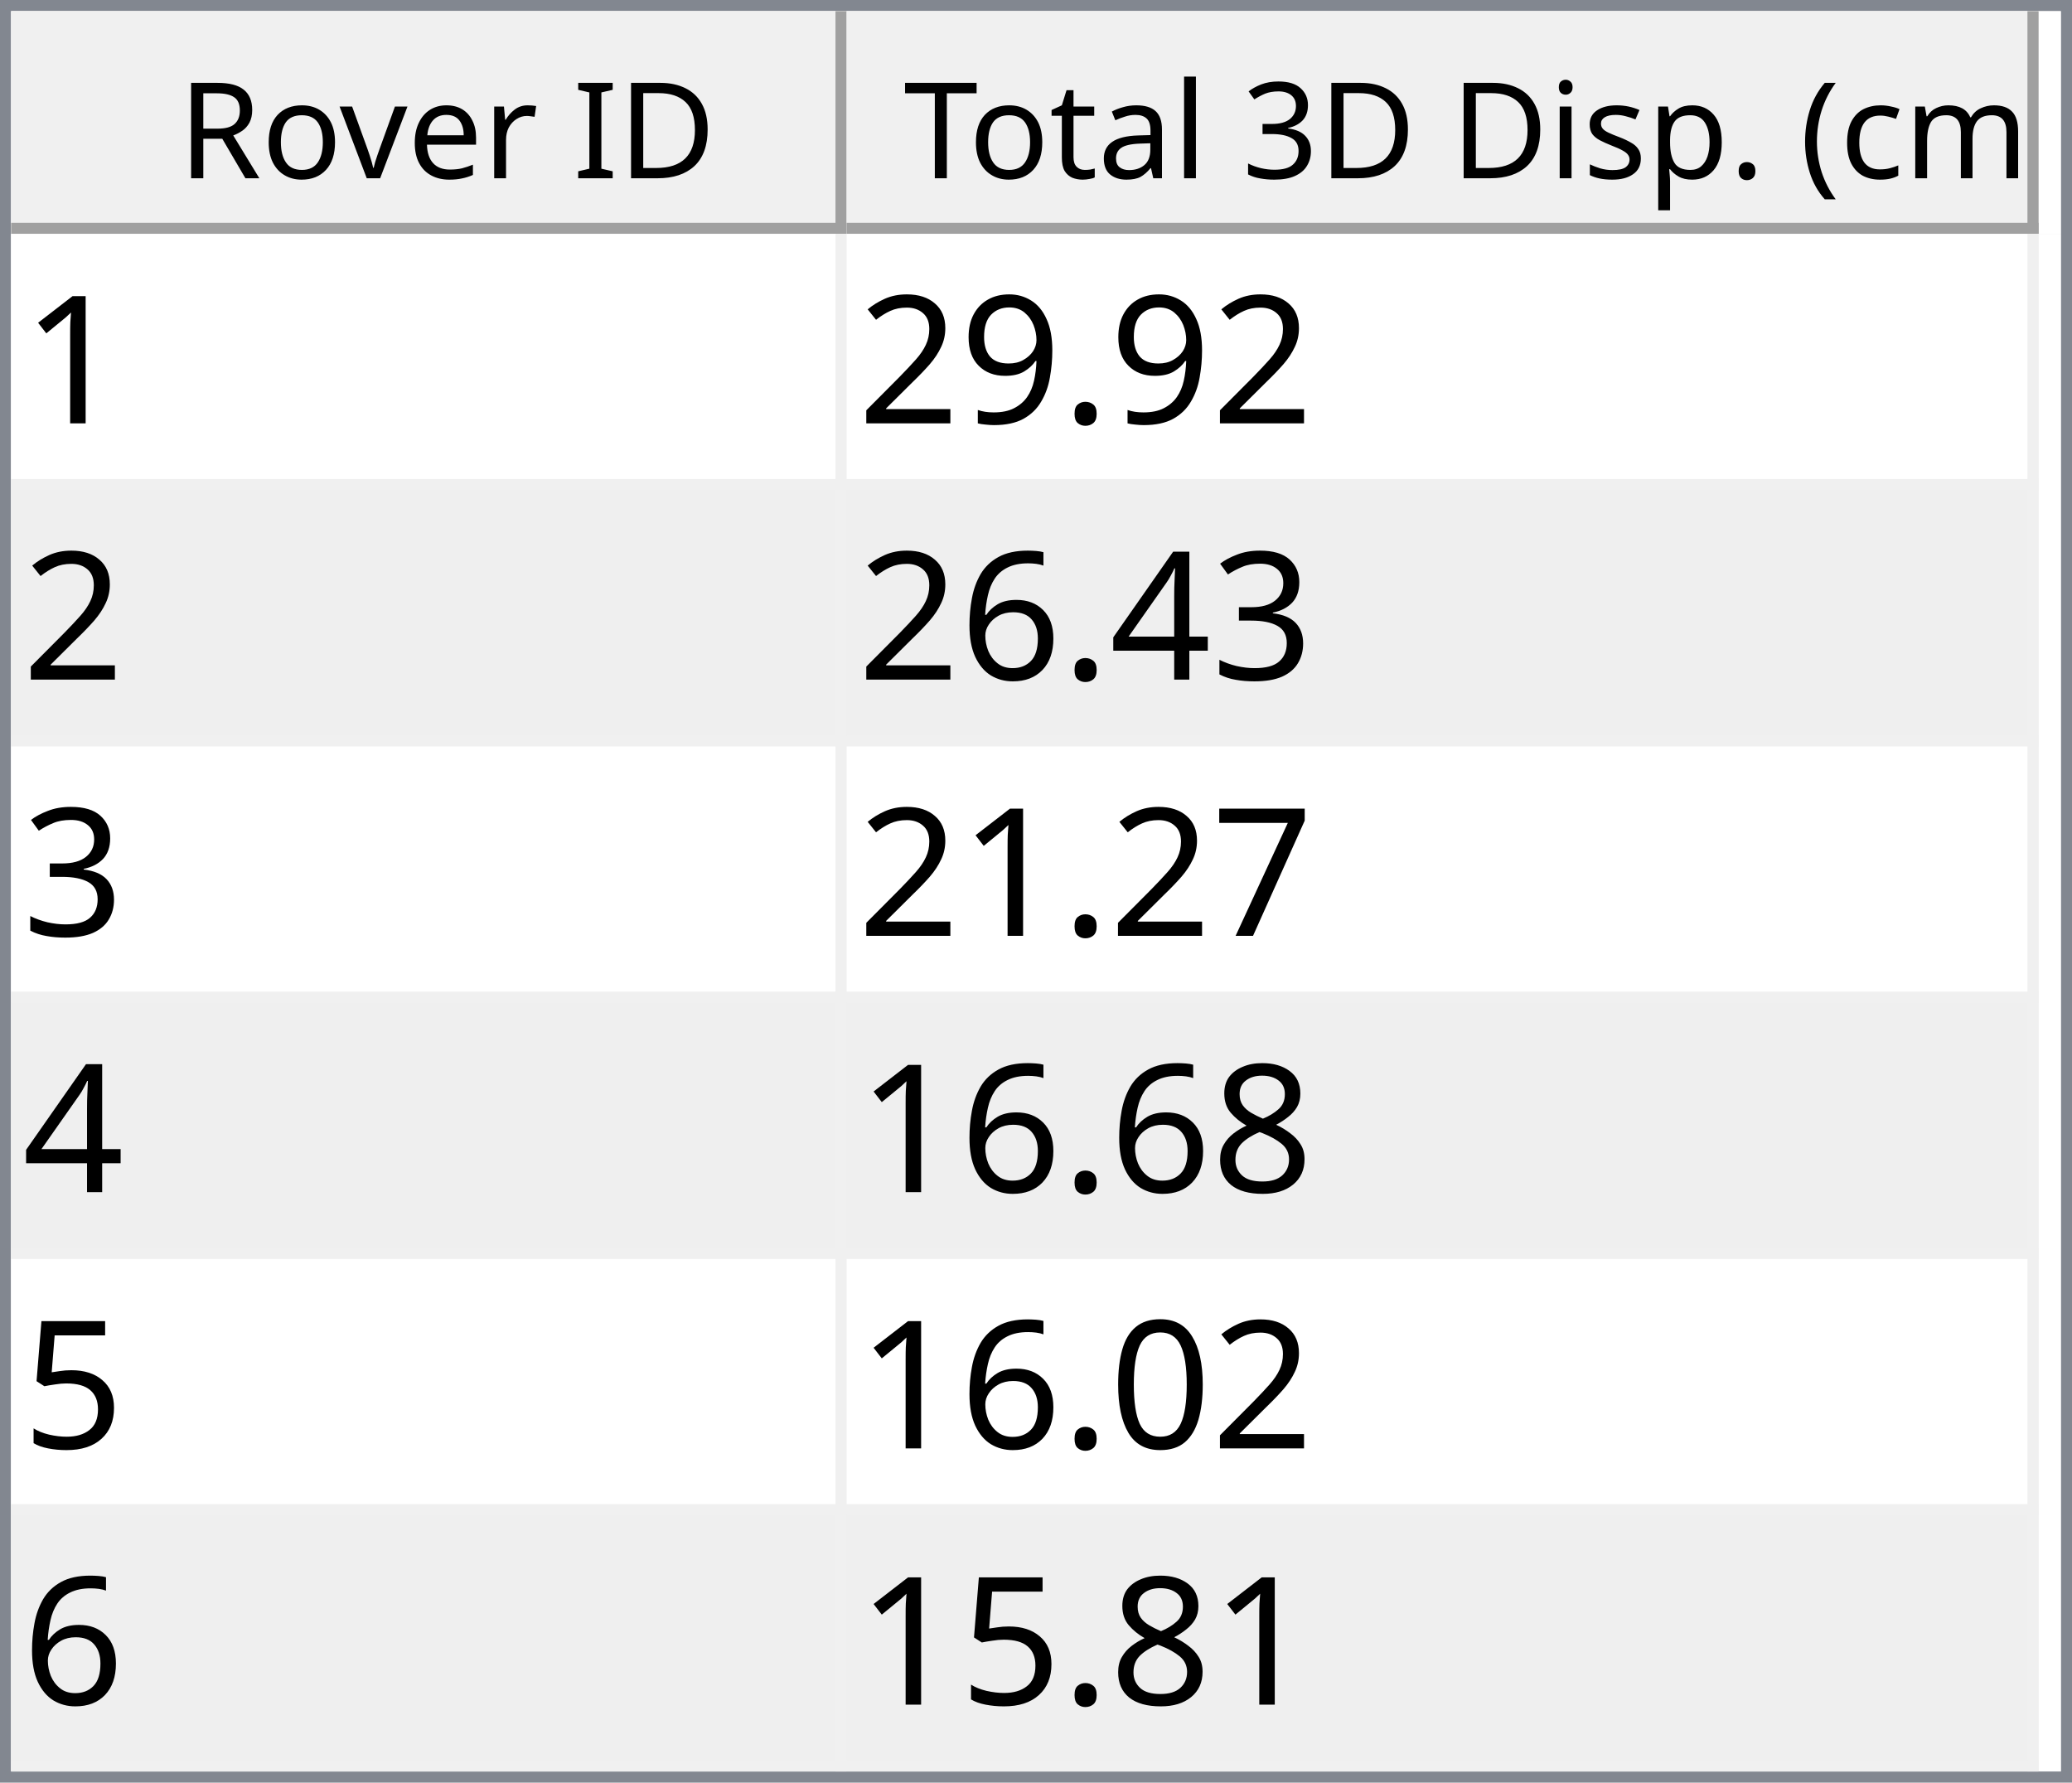
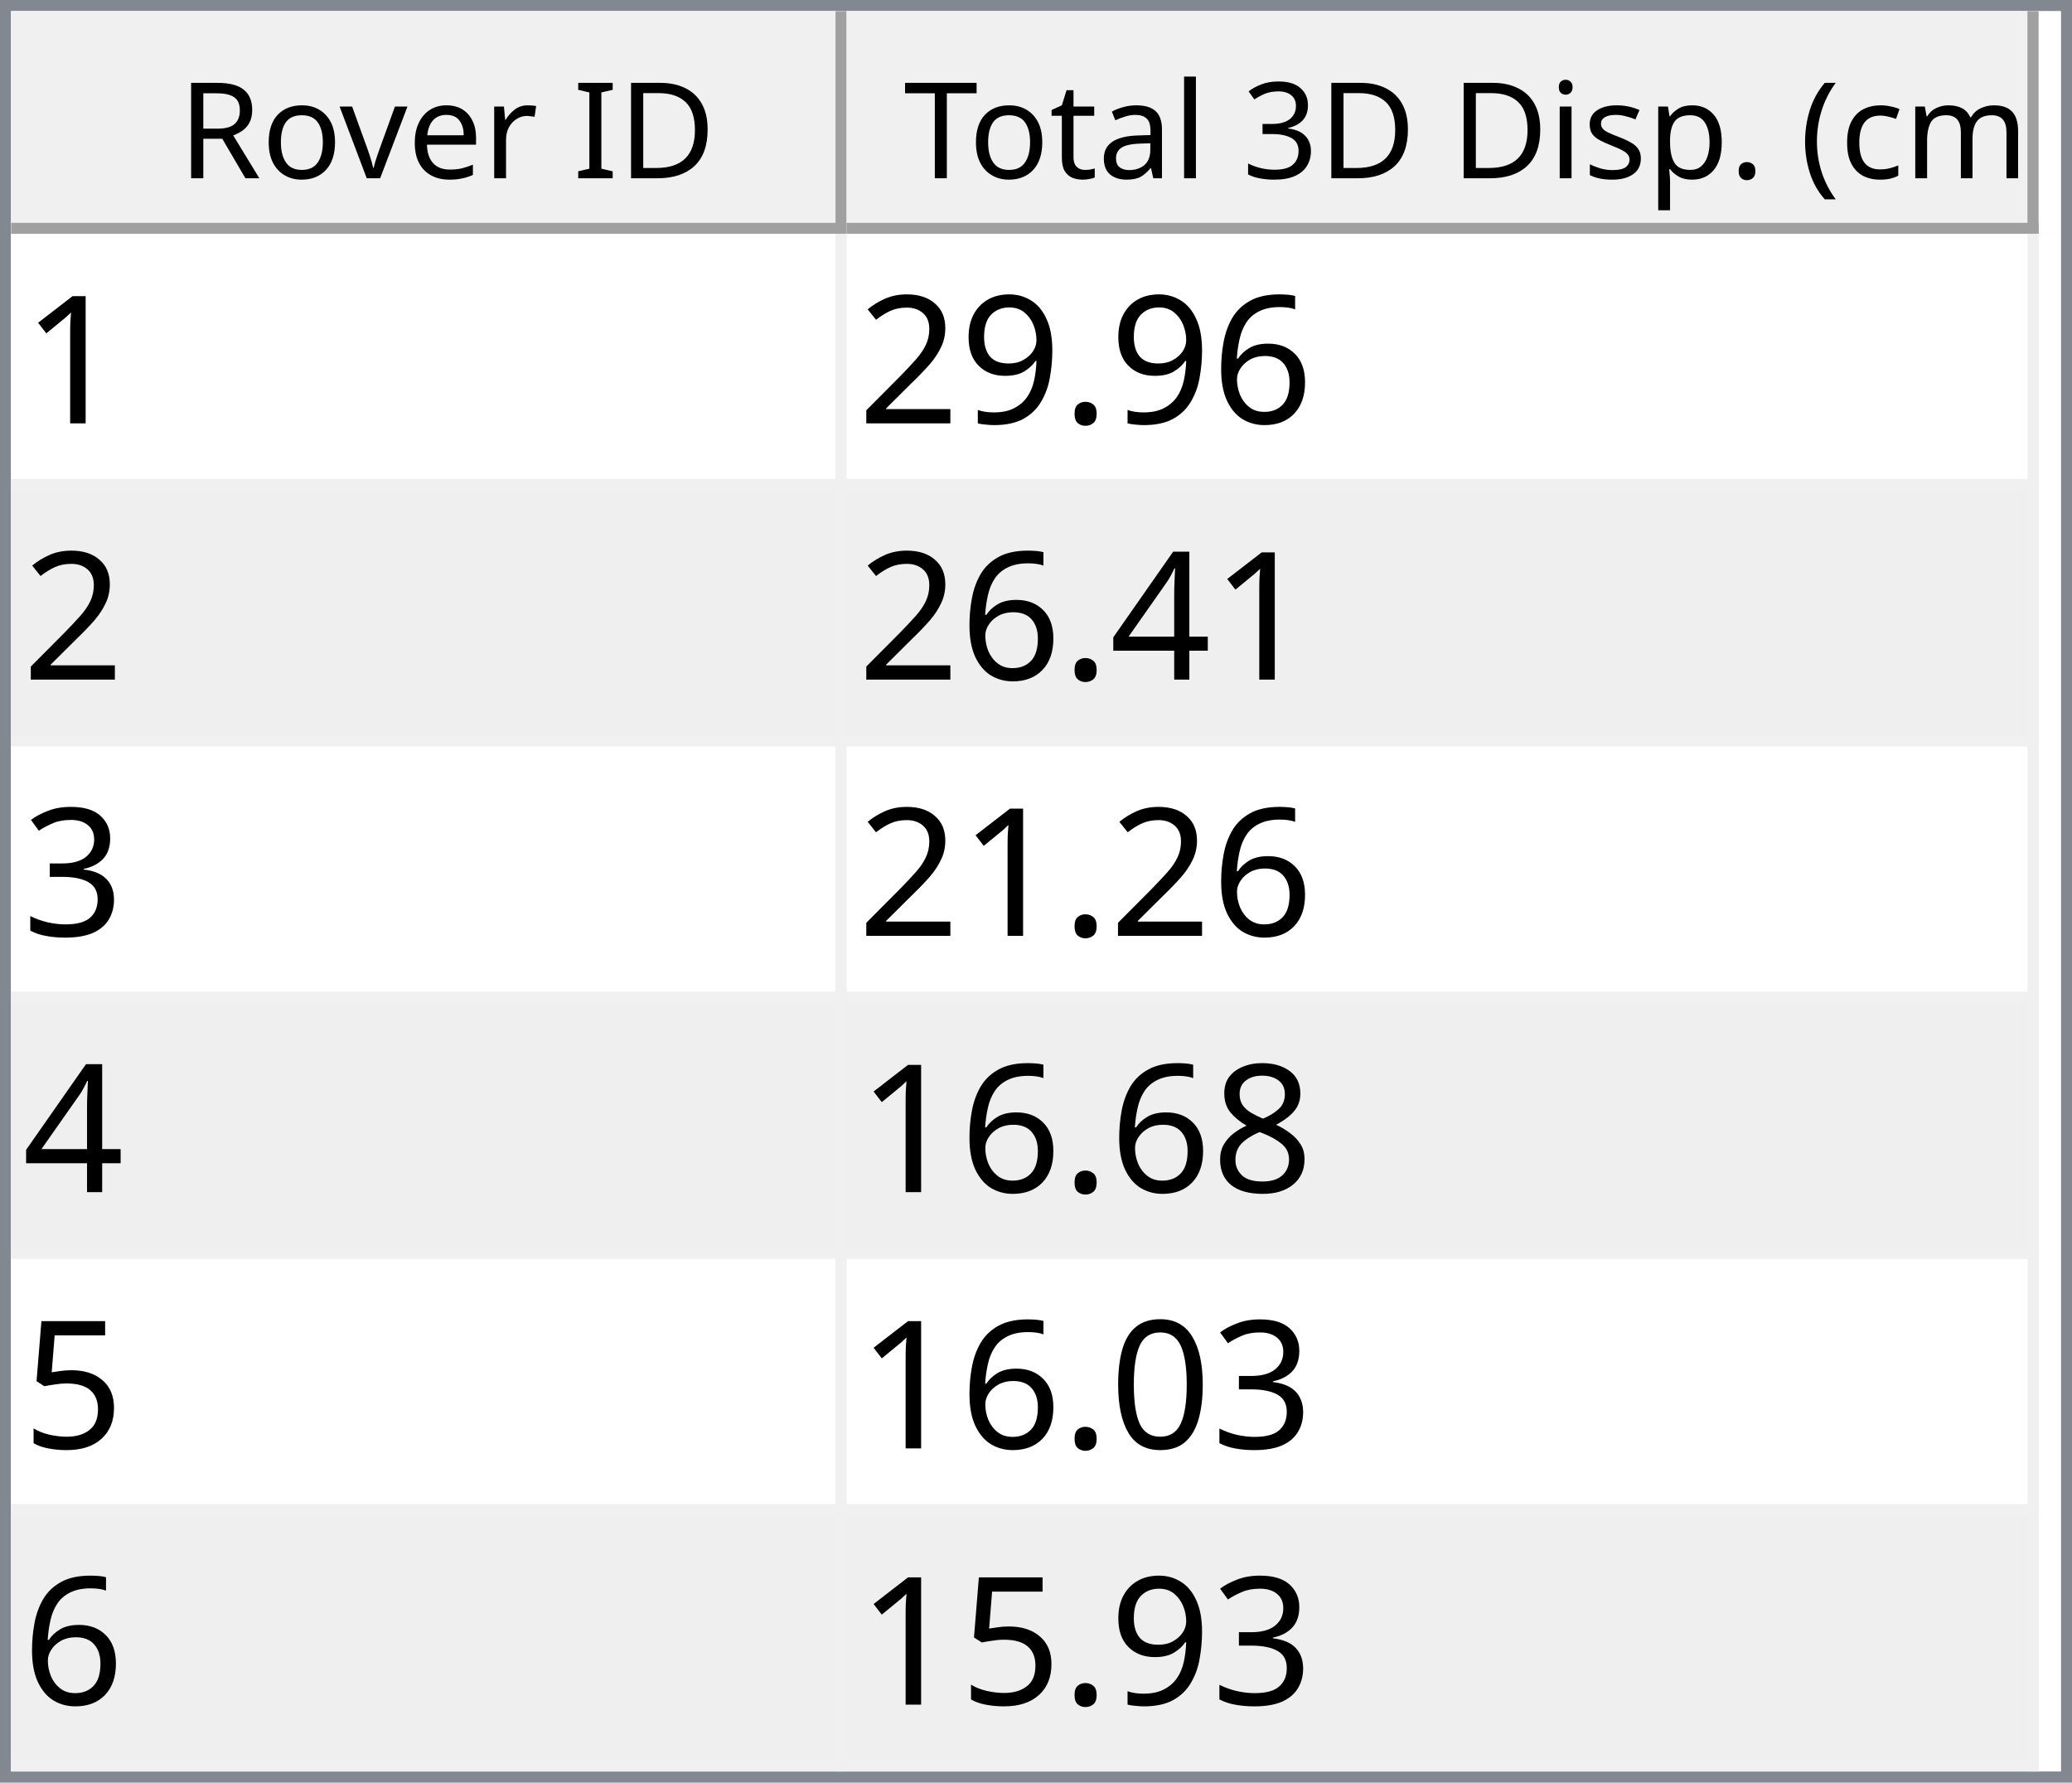
<svg xmlns="http://www.w3.org/2000/svg" style="fill-opacity:1; color-rendering:auto; color-interpolation:auto; text-rendering:auto; stroke:black; stroke-linecap:square; stroke-miterlimit:10; shape-rendering:auto; stroke-opacity:1; fill:black; stroke-dasharray:none; font-weight:normal; stroke-width:1; font-family:'Dialog'; font-style:normal; stroke-linejoin:miter; font-size:12px; stroke-dashoffset:0; image-rendering:auto;" width="186" height="160">
  <defs id="genericDefs" />
  <g>
    <defs id="defs1">
      <clipPath clipPathUnits="userSpaceOnUse" id="clipPath1">
        <path d="M0 0 L186 0 L186 160 L0 160 L0 0 Z" />
      </clipPath>
      <clipPath clipPathUnits="userSpaceOnUse" id="clipPath2">
        <path d="M0 0 L0 160 L186 160 L186 0 Z" />
      </clipPath>
      <clipPath clipPathUnits="userSpaceOnUse" id="clipPath3">
        <path d="M0 0 L0 20 L184 20 L184 0 Z" />
      </clipPath>
      <clipPath clipPathUnits="userSpaceOnUse" id="clipPath4">
        <path d="M0 0 L0 20 L75 20 L75 0 Z" />
      </clipPath>
      <clipPath clipPathUnits="userSpaceOnUse" id="clipPath5">
        <path d="M1 1 L1 19 L74 19 L74 1 Z" />
      </clipPath>
      <clipPath clipPathUnits="userSpaceOnUse" id="clipPath6">
        <path d="M0 0 L0 18 L73 18 L73 0 Z" />
      </clipPath>
      <clipPath clipPathUnits="userSpaceOnUse" id="clipPath7">
        <path d="M-0.5 -0.5 L-0.5 19.5 L74.5 19.5 L74.5 -0.5 Z" />
      </clipPath>
      <clipPath clipPathUnits="userSpaceOnUse" id="clipPath8">
        <path d="M0 0 L0 20 L107 20 L107 0 Z" />
      </clipPath>
      <clipPath clipPathUnits="userSpaceOnUse" id="clipPath9">
        <path d="M1 1 L1 19 L106 19 L106 1 Z" />
      </clipPath>
      <clipPath clipPathUnits="userSpaceOnUse" id="clipPath10">
        <path d="M0 0 L0 18 L105 18 L105 0 Z" />
      </clipPath>
      <clipPath clipPathUnits="userSpaceOnUse" id="clipPath11">
        <path d="M-0.5 -0.5 L-0.5 19.5 L106.5 19.5 L106.5 -0.5 Z" />
      </clipPath>
      <clipPath clipPathUnits="userSpaceOnUse" id="clipPath12">
        <path d="M0 0 L0 138 L184 138 L184 0 Z" />
      </clipPath>
      <clipPath clipPathUnits="userSpaceOnUse" id="clipPath13">
        <path d="M0 0 L0 138 L182 138 L182 0 Z" />
      </clipPath>
      <clipPath clipPathUnits="userSpaceOnUse" id="clipPath14">
        <path d="M-0.5 -0.5 L-0.5 137.5 L181.5 137.5 L181.5 -0.5 Z" />
      </clipPath>
      <clipPath clipPathUnits="userSpaceOnUse" id="clipPath15">
        <path d="M0 0 L0 22 L74 22 L74 0 Z" />
      </clipPath>
      <clipPath clipPathUnits="userSpaceOnUse" id="clipPath16">
        <path d="M0 0 L0 22 L106 22 L106 0 Z" />
      </clipPath>
      <font horiz-adv-x="64.551" id="font1">
        <font-face ascent="107.91" descent="25.098" units-per-em="100" style="font-style:normal; font-family:Segoe UI; font-weight:normal;" />
        <missing-glyph horiz-adv-x="64.551" d="M8.109 0 L8.109 68.266 L56.453 68.266 L56.453 0 L8.109 0 ZM15.328 7.234 L49.219 7.234 L49.219 61.031 L15.328 61.031 L15.328 7.234 Z" />
        <glyph unicode="D" horiz-adv-x="70.117" d="M9.188 0 L9.188 70.016 L28.516 70.016 Q65.531 70.016 65.531 35.891 Q65.531 19.672 55.25 9.836 Q44.969 0 27.734 0 L9.188 0 ZM17.391 62.594 L17.391 7.422 L27.828 7.422 Q41.609 7.422 49.273 14.797 Q56.938 22.172 56.938 35.688 Q56.938 62.594 28.328 62.594 L17.391 62.594 Z" />
        <glyph unicode="I" horiz-adv-x="26.611" d="M17.391 0 L9.188 0 L9.188 70.016 L17.391 70.016 L17.391 0 Z" />
        <glyph unicode=" " horiz-adv-x="27.393" d="" />
        <glyph unicode="r" horiz-adv-x="34.766" d="M34.188 41.891 Q32.078 43.5 28.125 43.5 Q23 43.5 19.555 38.672 Q16.109 33.844 16.109 25.484 L16.109 0 L8.109 0 L8.109 50 L16.109 50 L16.109 39.703 L16.312 39.703 Q18.016 44.969 21.531 47.922 Q25.047 50.875 29.391 50.875 Q32.516 50.875 34.188 50.203 L34.188 41.891 Z" />
        <glyph unicode="e" horiz-adv-x="52.295" d="M48.297 23 L12.984 23 Q13.188 14.656 17.484 10.109 Q21.781 5.562 29.297 5.562 Q37.75 5.562 44.828 11.141 L44.828 3.609 Q38.234 -1.172 27.391 -1.172 Q16.797 -1.172 10.742 5.641 Q4.688 12.453 4.688 24.812 Q4.688 36.469 11.305 43.82 Q17.922 51.172 27.734 51.172 Q37.547 51.172 42.922 44.828 Q48.297 38.484 48.297 27.203 L48.297 23 ZM40.094 29.781 Q40.047 36.719 36.75 40.578 Q33.453 44.438 27.594 44.438 Q21.922 44.438 17.969 40.383 Q14.016 36.328 13.094 29.781 L40.094 29.781 Z" />
        <glyph unicode="v" horiz-adv-x="47.9" d="M47.406 50 L27.484 0 L19.625 0 L0.688 50 L9.469 50 L22.172 13.672 Q23.578 9.672 23.922 6.688 L24.125 6.688 Q24.609 10.453 25.688 13.484 L38.969 50 L47.406 50 Z" />
        <glyph unicode="o" horiz-adv-x="58.594" d="M29 -1.172 Q17.922 -1.172 11.305 5.836 Q4.688 12.844 4.688 24.422 Q4.688 37.016 11.57 44.094 Q18.453 51.172 30.172 51.172 Q41.359 51.172 47.633 44.289 Q53.906 37.406 53.906 25.203 Q53.906 13.234 47.141 6.031 Q40.375 -1.172 29 -1.172 ZM29.594 44.438 Q21.875 44.438 17.383 39.188 Q12.891 33.938 12.891 24.703 Q12.891 15.828 17.43 10.695 Q21.969 5.562 29.594 5.562 Q37.359 5.562 41.531 10.594 Q45.703 15.625 45.703 24.906 Q45.703 34.281 41.531 39.359 Q37.359 44.438 29.594 44.438 Z" />
        <glyph unicode="R" horiz-adv-x="59.814" d="M59.375 0 L49.609 0 L37.891 19.625 Q36.281 22.359 34.766 24.289 Q33.25 26.219 31.664 27.438 Q30.078 28.656 28.25 29.219 Q26.422 29.781 24.125 29.781 L17.391 29.781 L17.391 0 L9.188 0 L9.188 70.016 L30.078 70.016 Q34.672 70.016 38.555 68.867 Q42.438 67.719 45.289 65.375 Q48.141 63.031 49.758 59.547 Q51.375 56.062 51.375 51.375 Q51.375 47.703 50.273 44.656 Q49.172 41.609 47.148 39.211 Q45.125 36.812 42.266 35.133 Q39.406 33.453 35.844 32.516 L35.844 32.328 Q37.594 31.547 38.891 30.547 Q40.188 29.547 41.359 28.18 Q42.531 26.812 43.68 25.078 Q44.828 23.344 46.234 21.047 L59.375 0 ZM17.391 62.594 L17.391 37.203 L28.516 37.203 Q31.594 37.203 34.203 38.133 Q36.812 39.062 38.719 40.797 Q40.625 42.531 41.703 45.047 Q42.781 47.562 42.781 50.688 Q42.781 56.297 39.141 59.445 Q35.5 62.594 28.609 62.594 L17.391 62.594 Z" />
        <glyph unicode=")" horiz-adv-x="30.176" d="M8.297 -15.922 L1.172 -15.922 Q16.406 2.344 16.406 26.812 Q16.406 51.469 1.078 70.016 L8.297 70.016 Q23.531 52.156 23.531 26.703 Q23.531 1.375 8.297 -15.922 Z" />
        <glyph unicode="m" horiz-adv-x="86.133" d="M79.109 0 L71.094 0 L71.094 28.719 Q71.094 37.016 68.531 40.727 Q65.969 44.438 59.906 44.438 Q54.781 44.438 51.195 39.75 Q47.609 35.062 47.609 28.516 L47.609 0 L39.594 0 L39.594 29.688 Q39.594 44.438 28.219 44.438 Q22.953 44.438 19.531 40.016 Q16.109 35.594 16.109 28.516 L16.109 0 L8.109 0 L8.109 50 L16.109 50 L16.109 42.094 L16.312 42.094 Q21.625 51.172 31.844 51.172 Q36.969 51.172 40.773 48.312 Q44.578 45.453 46 40.828 Q51.562 51.172 62.594 51.172 Q79.109 51.172 79.109 30.812 L79.109 0 Z" />
        <glyph unicode="c" horiz-adv-x="46.191" d="M42.188 2.297 Q36.422 -1.172 28.516 -1.172 Q17.828 -1.172 11.258 5.789 Q4.688 12.75 4.688 23.828 Q4.688 36.188 11.766 43.68 Q18.844 51.172 30.672 51.172 Q37.25 51.172 42.281 48.734 L42.281 40.531 Q36.719 44.438 30.375 44.438 Q22.703 44.438 17.797 38.945 Q12.891 33.453 12.891 24.516 Q12.891 15.719 17.508 10.641 Q22.125 5.562 29.891 5.562 Q36.422 5.562 42.188 9.906 L42.188 2.297 Z" />
        <glyph unicode="(" horiz-adv-x="30.176" d="M29.109 -15.922 L21.969 -15.922 Q6.844 1.375 6.844 26.703 Q6.844 52.156 21.969 70.016 L29.203 70.016 Q13.875 51.469 13.875 26.812 Q13.875 2.344 29.109 -15.922 Z" />
        <glyph unicode="." horiz-adv-x="21.68" d="M10.891 -1.078 Q8.641 -1.078 7.055 0.539 Q5.469 2.156 5.469 4.391 Q5.469 6.641 7.055 8.273 Q8.641 9.906 10.891 9.906 Q13.188 9.906 14.797 8.273 Q16.406 6.641 16.406 4.391 Q16.406 2.156 14.797 0.539 Q13.188 -1.078 10.891 -1.078 Z" />
        <glyph unicode="p" horiz-adv-x="58.789" d="M16.312 7.234 L16.109 7.234 L16.109 -23 L8.109 -23 L8.109 50 L16.109 50 L16.109 41.219 L16.312 41.219 Q22.219 51.172 33.594 51.172 Q43.266 51.172 48.688 44.461 Q54.109 37.75 54.109 26.469 Q54.109 13.922 48 6.375 Q41.891 -1.172 31.297 -1.172 Q21.578 -1.172 16.312 7.234 ZM16.109 27.391 L16.109 20.406 Q16.109 14.203 20.141 9.883 Q24.172 5.562 30.375 5.562 Q37.641 5.562 41.773 11.133 Q45.906 16.703 45.906 26.609 Q45.906 34.969 42.047 39.703 Q38.188 44.438 31.594 44.438 Q24.609 44.438 20.359 39.578 Q16.109 34.719 16.109 27.391 Z" />
        <glyph unicode="s" horiz-adv-x="42.432" d="M5.078 1.812 L5.078 10.406 Q11.625 5.562 19.484 5.562 Q30.031 5.562 30.031 12.594 Q30.031 14.594 29.125 15.992 Q28.219 17.391 26.68 18.461 Q25.141 19.531 23.07 20.383 Q21 21.234 18.609 22.172 Q15.281 23.484 12.766 24.828 Q10.25 26.172 8.57 27.859 Q6.891 29.547 6.031 31.695 Q5.172 33.844 5.172 36.719 Q5.172 40.234 6.789 42.945 Q8.406 45.656 11.086 47.484 Q13.766 49.312 17.211 50.242 Q20.656 51.172 24.312 51.172 Q30.812 51.172 35.938 48.922 L35.938 40.828 Q30.422 44.438 23.25 44.438 Q21 44.438 19.195 43.922 Q17.391 43.406 16.094 42.477 Q14.797 41.547 14.086 40.258 Q13.375 38.969 13.375 37.406 Q13.375 35.453 14.086 34.133 Q14.797 32.812 16.164 31.789 Q17.531 30.766 19.484 29.938 Q21.438 29.109 23.922 28.125 Q27.25 26.859 29.883 25.516 Q32.516 24.172 34.375 22.484 Q36.234 20.797 37.234 18.602 Q38.234 16.406 38.234 13.375 Q38.234 9.672 36.602 6.938 Q34.969 4.203 32.234 2.398 Q29.5 0.594 25.93 -0.289 Q22.359 -1.172 18.453 -1.172 Q10.75 -1.172 5.078 1.812 Z" />
        <glyph unicode="i" horiz-adv-x="24.219" d="M12.203 62.703 Q10.062 62.703 8.547 64.164 Q7.031 65.625 7.031 67.875 Q7.031 70.125 8.547 71.609 Q10.062 73.094 12.203 73.094 Q14.406 73.094 15.945 71.609 Q17.484 70.125 17.484 67.875 Q17.484 65.719 15.945 64.211 Q14.406 62.703 12.203 62.703 ZM16.109 0 L8.109 0 L8.109 50 L16.109 50 L16.109 0 Z" />
        <glyph unicode="3" horiz-adv-x="53.906" d="M46.531 19.828 Q46.531 15.094 44.75 11.211 Q42.969 7.328 39.719 4.57 Q36.469 1.812 31.93 0.297 Q27.391 -1.219 21.922 -1.219 Q11.922 -1.219 6 2.594 L6 11.188 Q13.094 5.609 22.219 5.609 Q25.875 5.609 28.828 6.539 Q31.781 7.469 33.906 9.227 Q36.031 10.984 37.18 13.477 Q38.328 15.969 38.328 19.094 Q38.328 32.812 18.797 32.812 L12.984 32.812 L12.984 39.594 L18.5 39.594 Q35.797 39.594 35.797 52.484 Q35.797 64.406 22.609 64.406 Q15.188 64.406 8.688 59.422 L8.688 67.188 Q15.375 71.188 24.609 71.188 Q29 71.188 32.57 69.969 Q36.141 68.75 38.68 66.555 Q41.219 64.359 42.609 61.281 Q44 58.203 44 54.5 Q44 40.672 30.031 36.719 L30.031 36.531 Q33.594 36.141 36.625 34.797 Q39.656 33.453 41.852 31.305 Q44.047 29.156 45.289 26.25 Q46.531 23.344 46.531 19.828 Z" />
        <glyph unicode="l" horiz-adv-x="24.219" d="M16.109 0 L8.109 0 L8.109 74.031 L16.109 74.031 L16.109 0 Z" />
        <glyph unicode="a" horiz-adv-x="50.879" d="M43.891 0 L35.891 0 L35.891 7.812 L35.688 7.812 Q30.469 -1.172 20.312 -1.172 Q12.844 -1.172 8.617 2.781 Q4.391 6.734 4.391 13.281 Q4.391 27.297 20.906 29.594 L35.891 31.688 Q35.891 44.438 25.594 44.438 Q16.547 44.438 9.281 38.281 L9.281 46.484 Q16.656 51.172 26.266 51.172 Q43.891 51.172 43.891 32.516 L43.891 0 ZM35.891 25.297 L23.828 23.641 Q18.266 22.859 15.43 20.875 Q12.594 18.891 12.594 13.875 Q12.594 10.203 15.211 7.883 Q17.828 5.562 22.172 5.562 Q28.125 5.562 32.008 9.742 Q35.891 13.922 35.891 20.312 L35.891 25.297 Z" />
        <glyph unicode="t" horiz-adv-x="33.887" d="M31.297 0.484 Q28.469 -1.078 23.828 -1.078 Q10.688 -1.078 10.688 13.578 L10.688 43.172 L2.094 43.172 L2.094 50 L10.688 50 L10.688 62.203 L18.703 64.797 L18.703 50 L31.297 50 L31.297 43.172 L18.703 43.172 L18.703 14.984 Q18.703 9.969 20.414 7.82 Q22.125 5.672 26.078 5.672 Q29.109 5.672 31.297 7.328 L31.297 0.484 Z" />
        <glyph unicode="T" horiz-adv-x="52.393" d="M50.594 62.594 L30.375 62.594 L30.375 0 L22.172 0 L22.172 62.594 L2 62.594 L2 70.016 L50.594 70.016 L50.594 62.594 Z" />
      </font>
      <font horiz-adv-x="75.0" id="font2">
        <font-face ascent="100.537" descent="21.973" units-per-em="100" style="font-style:normal; font-family:sans-serif; font-weight:normal;" />
        <missing-glyph horiz-adv-x="75.0" d="M12.5 0 L12.5 62.5 L62.5 62.5 L62.5 0 L12.5 0 ZM14.062 1.562 L60.938 1.562 L60.938 60.938 L14.062 60.938 L14.062 1.562 Z" />
        <glyph unicode="1" horiz-adv-x="55.615" d="M37.25 0 L28.469 0 L28.469 56 Q25.297 52.984 20.141 49.953 Q14.984 46.922 10.891 45.406 L10.891 53.906 Q18.266 57.375 23.781 62.305 Q29.297 67.234 31.594 71.875 L37.25 71.875 L37.25 0 Z" />
+         <glyph unicode="6" horiz-adv-x="55.615" d="M49.75 54.047 L41.016 53.375 Q39.844 58.547 37.703 60.891 Q34.125 64.656 28.906 64.656 Q24.703 64.656 21.531 62.312 Q17.391 59.281 14.992 53.469 Q12.594 47.656 12.5 36.922 Q15.672 41.75 20.266 44.094 Q24.859 46.438 29.891 46.438 Q38.672 46.438 44.852 39.969 Q51.031 33.5 51.031 23.25 Q51.031 16.5 48.125 10.719 Q45.219 4.938 40.141 1.859 Q35.062 -1.219 28.609 -1.219 Q17.625 -1.219 10.695 6.859 Q3.766 14.938 3.766 33.5 Q3.766 54.25 11.422 63.672 Q18.109 71.875 29.438 71.875 Q37.891 71.875 43.289 67.141 Q48.688 62.406 49.75 54.047 ZM13.875 23.188 Q13.875 18.656 15.797 14.508 Q17.719 10.359 21.188 8.18 Q24.656 6 28.469 6 Q34.031 6 38.039 10.492 Q42.047 14.984 42.047 22.703 Q42.047 30.125 38.086 34.398 Q34.125 38.672 28.125 38.672 Q22.172 38.672 18.023 34.398 Q13.875 30.125 13.875 23.188 Z" />
        <glyph unicode="." horiz-adv-x="27.783" d="M9.078 0 L9.078 10.016 L19.094 10.016 L19.094 0 L9.078 0 Z" />
        <glyph unicode="9" horiz-adv-x="55.615" d="M5.469 16.547 L13.922 17.328 Q14.984 11.375 18.016 8.688 Q21.047 6 25.781 6 Q29.828 6 32.883 7.859 Q35.938 9.719 37.891 12.82 Q39.844 15.922 41.164 21.195 Q42.484 26.469 42.484 31.938 Q42.484 32.516 42.438 33.688 Q39.797 29.5 35.234 26.883 Q30.672 24.266 25.344 24.266 Q16.453 24.266 10.305 30.711 Q4.156 37.156 4.156 47.703 Q4.156 58.594 10.578 65.234 Q17 71.875 26.656 71.875 Q33.641 71.875 39.43 68.117 Q45.219 64.359 48.219 57.398 Q51.219 50.438 51.219 37.25 Q51.219 23.531 48.242 15.406 Q45.266 7.281 39.383 3.031 Q33.5 -1.219 25.594 -1.219 Q17.188 -1.219 11.867 3.445 Q6.547 8.109 5.469 16.547 ZM41.453 48.141 Q41.453 55.719 37.43 60.156 Q33.406 64.594 27.734 64.594 Q21.875 64.594 17.531 59.812 Q13.188 55.031 13.188 47.406 Q13.188 40.578 17.312 36.305 Q21.438 32.031 27.484 32.031 Q33.594 32.031 37.523 36.305 Q41.453 40.578 41.453 48.141 Z" />
        <glyph unicode="2" horiz-adv-x="55.615" d="M50.344 8.453 L50.344 0 L3.031 0 Q2.938 3.172 4.047 6.109 Q5.859 10.938 9.836 15.625 Q13.812 20.312 21.344 26.469 Q33.016 36.031 37.117 41.625 Q41.219 47.219 41.219 52.203 Q41.219 57.422 37.477 61.008 Q33.734 64.594 27.734 64.594 Q21.391 64.594 17.578 60.789 Q13.766 56.984 13.719 50.25 L4.688 51.172 Q5.609 61.281 11.664 66.578 Q17.719 71.875 27.938 71.875 Q38.234 71.875 44.242 66.164 Q50.25 60.453 50.25 52 Q50.25 47.703 48.492 43.555 Q46.734 39.406 42.656 34.812 Q38.578 30.219 29.109 22.219 Q21.188 15.578 18.945 13.211 Q16.703 10.844 15.234 8.453 L50.344 8.453 Z" />
+         <glyph unicode="4" horiz-adv-x="55.615" d="M32.328 0 L32.328 17.141 L1.266 17.141 L1.266 25.203 L33.938 71.578 L41.109 71.578 L41.109 25.203 L50.781 25.203 L50.781 17.141 L41.109 17.141 L41.109 0 L32.328 0 ZM32.328 25.203 L32.328 57.469 L9.906 25.203 L32.328 25.203 Z" />
        <glyph unicode="3" horiz-adv-x="55.615" d="M4.203 18.891 L12.984 20.062 Q14.5 12.594 18.141 9.297 Q21.781 6 27 6 Q33.203 6 37.477 10.297 Q41.75 14.594 41.75 20.953 Q41.75 27 37.797 30.93 Q33.844 34.859 27.734 34.859 Q25.25 34.859 21.531 33.891 L22.516 41.609 Q23.391 41.5 23.922 41.5 Q29.547 41.5 34.039 44.43 Q38.531 47.359 38.531 53.469 Q38.531 58.297 35.258 61.477 Q31.984 64.656 26.812 64.656 Q21.688 64.656 18.266 61.43 Q14.844 58.203 13.875 51.766 L5.078 53.328 Q6.688 62.156 12.398 67.016 Q18.109 71.875 26.609 71.875 Q32.469 71.875 37.398 69.359 Q42.328 66.844 44.945 62.5 Q47.562 58.156 47.562 53.266 Q47.562 48.641 45.07 44.828 Q42.578 41.016 37.703 38.766 Q44.047 37.312 47.562 32.695 Q51.078 28.078 51.078 21.141 Q51.078 11.766 44.242 5.25 Q37.406 -1.266 26.953 -1.266 Q17.531 -1.266 11.305 4.352 Q5.078 9.969 4.203 18.891 Z" />
-         <glyph unicode="4" horiz-adv-x="55.615" d="M32.328 0 L32.328 17.141 L1.266 17.141 L1.266 25.203 L33.938 71.578 L41.109 71.578 L41.109 25.203 L50.781 25.203 L50.781 17.141 L41.109 17.141 L41.109 0 L32.328 0 ZM32.328 25.203 L32.328 57.469 L9.906 25.203 L32.328 25.203 Z" />
-         <glyph unicode="6" horiz-adv-x="55.615" d="M49.75 54.047 L41.016 53.375 Q39.844 58.547 37.703 60.891 Q34.125 64.656 28.906 64.656 Q24.703 64.656 21.531 62.312 Q17.391 59.281 14.992 53.469 Q12.594 47.656 12.5 36.922 Q15.672 41.75 20.266 44.094 Q24.859 46.438 29.891 46.438 Q38.672 46.438 44.852 39.969 Q51.031 33.5 51.031 23.25 Q51.031 16.5 48.125 10.719 Q45.219 4.938 40.141 1.859 Q35.062 -1.219 28.609 -1.219 Q17.625 -1.219 10.695 6.859 Q3.766 14.938 3.766 33.5 Q3.766 54.25 11.422 63.672 Q18.109 71.875 29.438 71.875 Q37.891 71.875 43.289 67.141 Q48.688 62.406 49.75 54.047 ZM13.875 23.188 Q13.875 18.656 15.797 14.508 Q17.719 10.359 21.188 8.18 Q24.656 6 28.469 6 Q34.031 6 38.039 10.492 Q42.047 14.984 42.047 22.703 Q42.047 30.125 38.086 34.398 Q34.125 38.672 28.125 38.672 Q22.172 38.672 18.023 34.398 Q13.875 30.125 13.875 23.188 Z" />
-         <glyph unicode="7" horiz-adv-x="55.615" d="M4.734 62.203 L4.734 70.656 L51.078 70.656 L51.078 63.812 Q44.234 56.547 37.523 44.484 Q30.812 32.422 27.156 19.672 Q24.516 10.688 23.781 0 L14.75 0 Q14.891 8.453 18.062 20.414 Q21.234 32.375 27.172 43.484 Q33.109 54.594 39.797 62.203 L4.734 62.203 Z" />
        <glyph unicode="8" horiz-adv-x="55.615" d="M17.672 38.812 Q12.203 40.828 9.57 44.539 Q6.938 48.25 6.938 53.422 Q6.938 61.234 12.555 66.555 Q18.172 71.875 27.484 71.875 Q36.859 71.875 42.578 66.43 Q48.297 60.984 48.297 53.172 Q48.297 48.188 45.68 44.508 Q43.062 40.828 37.75 38.812 Q44.344 36.672 47.781 31.883 Q51.219 27.094 51.219 20.453 Q51.219 11.281 44.727 5.031 Q38.234 -1.219 27.641 -1.219 Q17.047 -1.219 10.547 5.055 Q4.047 11.328 4.047 20.703 Q4.047 27.688 7.594 32.398 Q11.141 37.109 17.672 38.812 ZM15.922 53.719 Q15.922 48.641 19.195 45.414 Q22.469 42.188 27.688 42.188 Q32.766 42.188 36.016 45.383 Q39.266 48.578 39.266 53.219 Q39.266 58.062 35.914 61.359 Q32.562 64.656 27.594 64.656 Q22.562 64.656 19.242 61.43 Q15.922 58.203 15.922 53.719 ZM13.094 20.656 Q13.094 16.891 14.875 13.375 Q16.656 9.859 20.172 7.93 Q23.688 6 27.734 6 Q34.031 6 38.133 10.055 Q42.234 14.109 42.234 20.359 Q42.234 26.703 38.016 30.859 Q33.797 35.016 27.438 35.016 Q21.234 35.016 17.164 30.914 Q13.094 26.812 13.094 20.656 Z" />
        <glyph unicode="5" horiz-adv-x="55.615" d="M4.156 18.75 L13.375 19.531 Q14.406 12.797 18.141 9.398 Q21.875 6 27.156 6 Q33.5 6 37.891 10.789 Q42.281 15.578 42.281 23.484 Q42.281 31 38.062 35.352 Q33.844 39.703 27 39.703 Q22.75 39.703 19.336 37.773 Q15.922 35.844 13.969 32.766 L5.719 33.844 L12.641 70.609 L48.25 70.609 L48.25 62.203 L19.672 62.203 L15.828 42.969 Q22.266 47.469 29.344 47.469 Q38.719 47.469 45.164 40.969 Q51.609 34.469 51.609 24.266 Q51.609 14.547 45.953 7.469 Q39.062 -1.219 27.156 -1.219 Q17.391 -1.219 11.211 4.25 Q5.031 9.719 4.156 18.75 Z" />
        <glyph unicode="0" horiz-adv-x="55.615" d="M4.156 35.297 Q4.156 48 6.766 55.742 Q9.375 63.484 14.523 67.68 Q19.672 71.875 27.484 71.875 Q33.25 71.875 37.594 69.555 Q41.938 67.234 44.773 62.867 Q47.609 58.5 49.219 52.227 Q50.828 45.953 50.828 35.297 Q50.828 22.703 48.242 14.969 Q45.656 7.234 40.508 3.008 Q35.359 -1.219 27.484 -1.219 Q17.141 -1.219 11.234 6.203 Q4.156 15.141 4.156 35.297 ZM13.188 35.297 Q13.188 17.672 17.312 11.836 Q21.438 6 27.484 6 Q33.547 6 37.672 11.859 Q41.797 17.719 41.797 35.297 Q41.797 52.984 37.672 58.789 Q33.547 64.594 27.391 64.594 Q21.344 64.594 17.719 59.469 Q13.188 52.938 13.188 35.297 Z" />
      </font>
    </defs>
    <g style="fill:white; stroke:white;">
      <rect x="0" y="0" width="186" style="clip-path:url(#clipPath1); stroke:none;" height="160" />
    </g>
    <g style="fill:white; text-rendering:optimizeSpeed; color-rendering:optimizeSpeed; image-rendering:optimizeSpeed; shape-rendering:crispEdges; stroke:white; color-interpolation:sRGB;">
      <rect x="0" width="186" height="160" y="0" style="stroke:none;" />
      <path style="stroke:none;" d="M0 160 L186 160 L186 0 L0 0 Z" />
    </g>
    <g style="fill:rgb(240,240,240); font-family:'Segoe UI'; stroke:rgb(240,240,240);">
      <rect x="0" y="0" width="186" style="clip-path:url(#clipPath2); stroke:none;" height="160" />
    </g>
    <g style="fill:rgb(130,135,144); font-family:'Segoe UI'; stroke:rgb(130,135,144);">
      <path d="M0 0 L186 0 L186 160 L0 160 L0 0 ZM1 1 L185 1 L185 159 L1 159 L1 1 Z" style="fill-rule:evenodd; clip-path:url(#clipPath2); stroke:none;" />
    </g>
    <g style="fill:white; font-family:'Segoe UI'; stroke:white;" transform="translate(1,1)">
      <rect x="0" y="0" width="184" style="clip-path:url(#clipPath3); stroke:none;" height="20" />
    </g>
    <g style="fill:rgb(240,240,240); font-family:'Segoe UI'; stroke:rgb(240,240,240);" transform="translate(1,1)">
      <rect x="0" y="0" width="75" style="clip-path:url(#clipPath4); stroke:none;" height="20" />
    </g>
    <g style="font-family:'Segoe UI';" transform="translate(2,2)">
      <text x="14" xml:space="preserve" y="14" style="clip-path:url(#clipPath6); stroke:none;">Rover ID</text>
    </g>
    <g style="fill:rgb(160,160,160); font-family:'Segoe UI'; stroke:rgb(160,160,160); stroke-linejoin:bevel;" transform="translate(1.5,1.5)">
      <line x1="74" x2="74" y1="0" style="fill:none; clip-path:url(#clipPath7);" y2="19" />
    </g>
    <g style="fill:rgb(160,160,160); font-family:'Segoe UI'; stroke:rgb(160,160,160); stroke-linejoin:bevel;" transform="matrix(1,0,0,1,1,1) translate(0.5,0.5)">
      <line x1="0" x2="74" y1="19" style="fill:none; clip-path:url(#clipPath7);" y2="19" />
    </g>
    <g style="fill:rgb(240,240,240); font-family:'Segoe UI'; stroke:rgb(240,240,240);" transform="translate(76,1)">
      <rect x="0" y="0" width="107" style="clip-path:url(#clipPath8); stroke:none;" height="20" />
    </g>
    <g style="font-family:'Segoe UI';" transform="translate(77,2)">
      <text x="1" xml:space="preserve" y="14" style="clip-path:url(#clipPath10); stroke:none;"> Total 3D Disp. (cm)</text>
    </g>
    <g style="fill:rgb(160,160,160); font-family:'Segoe UI'; stroke:rgb(160,160,160); stroke-linejoin:bevel;" transform="translate(76.5,1.5)">
      <line x1="106" x2="106" y1="0" style="fill:none; clip-path:url(#clipPath11);" y2="19" />
    </g>
    <g style="fill:rgb(160,160,160); font-family:'Segoe UI'; stroke:rgb(160,160,160); stroke-linejoin:bevel;" transform="matrix(1,0,0,1,76,1) translate(0.5,0.5)">
      <line x1="0" x2="106" y1="19" style="fill:none; clip-path:url(#clipPath11);" y2="19" />
    </g>
    <g style="fill:white; font-family:'Segoe UI'; stroke:white;" transform="translate(1,21)">
      <rect x="0" y="0" width="184" style="clip-path:url(#clipPath12); stroke:none;" height="138" />
    </g>
    <g style="fill:rgb(240,240,240); font-size:16px; font-family:sans-serif; stroke:rgb(240,240,240);" transform="translate(1,21)">
      <rect x="0" y="0" width="182" style="clip-path:url(#clipPath13); stroke:none;" height="138" />
      <line transform="translate(0.5,0.5)" x1="0" x2="181" y1="22" style="clip-path:url(#clipPath14); fill:none; stroke-linejoin:bevel;" y2="22" />
    </g>
    <g transform="matrix(1,0,0,1,1,21) translate(0.5,0.5)" style="fill:rgb(240,240,240); font-size:16px; font-family:sans-serif; stroke:rgb(240,240,240); stroke-linejoin:bevel;">
      <line x1="0" x2="181" y1="45" style="fill:none; clip-path:url(#clipPath14);" y2="45" />
    </g>
    <g transform="matrix(1,0,0,1,1,21) translate(0.5,0.5)" style="fill:rgb(240,240,240); font-size:16px; font-family:sans-serif; stroke:rgb(240,240,240); stroke-linejoin:bevel;">
      <line x1="0" x2="181" y1="68" style="fill:none; clip-path:url(#clipPath14);" y2="68" />
    </g>
    <g transform="matrix(1,0,0,1,1,21) translate(0.5,0.5)" style="fill:rgb(240,240,240); font-size:16px; font-family:sans-serif; stroke:rgb(240,240,240); stroke-linejoin:bevel;">
      <line x1="0" x2="181" y1="91" style="fill:none; clip-path:url(#clipPath14);" y2="91" />
    </g>
    <g transform="matrix(1,0,0,1,1,21) translate(0.5,0.5)" style="fill:rgb(240,240,240); font-size:16px; font-family:sans-serif; stroke:rgb(240,240,240); stroke-linejoin:bevel;">
      <line x1="0" x2="181" y1="114" style="fill:none; clip-path:url(#clipPath14);" y2="114" />
    </g>
    <g transform="matrix(1,0,0,1,1,21) translate(0.5,0.5)" style="fill:rgb(240,240,240); font-size:16px; font-family:sans-serif; stroke:rgb(240,240,240); stroke-linejoin:bevel;">
      <line x1="0" x2="181" y1="137" style="fill:none; clip-path:url(#clipPath14);" y2="137" />
    </g>
    <g transform="matrix(1,0,0,1,1,21) translate(0.5,0.5)" style="fill:rgb(240,240,240); font-size:16px; font-family:sans-serif; stroke:rgb(240,240,240); stroke-linejoin:bevel;">
      <line x1="74" x2="74" y1="0" style="fill:none; clip-path:url(#clipPath14);" y2="137" />
    </g>
    <g transform="matrix(1,0,0,1,1,21) translate(0.5,0.5)" style="fill:rgb(240,240,240); font-size:16px; font-family:sans-serif; stroke:rgb(240,240,240); stroke-linejoin:bevel;">
      <line x1="181" x2="181" y1="0" style="fill:none; clip-path:url(#clipPath14);" y2="137" />
    </g>
    <g style="fill:white; font-size:16px; font-family:sans-serif; stroke:white;" transform="matrix(1,0,0,1,1,21)">
      <rect x="0" y="0" width="74" style="clip-path:url(#clipPath15); stroke:none;" height="22" />
      <text x="1" y="17" style="fill:black; clip-path:url(#clipPath15); stroke:none;" xml:space="preserve">1</text>
    </g>
    <g style="fill:white; font-size:16px; font-family:sans-serif; stroke:white;" transform="matrix(1,0,0,1,1,21) translate(75,0)">
      <rect x="0" y="0" width="106" style="clip-path:url(#clipPath16); stroke:none;" height="22" />
-       <text x="1" y="17" style="fill:black; clip-path:url(#clipPath16); stroke:none;" xml:space="preserve">29.92</text>
+       <text x="1" y="17" style="fill:black; clip-path:url(#clipPath16); stroke:none;" xml:space="preserve">29.96</text>
    </g>
    <g style="fill:rgb(239,239,239); font-size:16px; font-family:sans-serif; stroke:rgb(239,239,239);" transform="matrix(1,0,0,1,1,21) translate(0,23)">
      <rect x="0" y="0" width="74" style="clip-path:url(#clipPath15); stroke:none;" height="22" />
      <text x="1" y="17" style="fill:black; clip-path:url(#clipPath15); stroke:none;" xml:space="preserve">2</text>
    </g>
    <g style="fill:rgb(239,239,239); font-size:16px; font-family:sans-serif; stroke:rgb(239,239,239);" transform="matrix(1,0,0,1,1,21) translate(75,23)">
      <rect x="0" y="0" width="106" style="clip-path:url(#clipPath16); stroke:none;" height="22" />
-       <text x="1" y="17" style="fill:black; clip-path:url(#clipPath16); stroke:none;" xml:space="preserve">26.43</text>
+       <text x="1" y="17" style="fill:black; clip-path:url(#clipPath16); stroke:none;" xml:space="preserve">26.41</text>
    </g>
    <g style="fill:white; font-size:16px; font-family:sans-serif; stroke:white;" transform="matrix(1,0,0,1,1,21) translate(0,46)">
      <rect x="0" y="0" width="74" style="clip-path:url(#clipPath15); stroke:none;" height="22" />
      <text x="1" y="17" style="fill:black; clip-path:url(#clipPath15); stroke:none;" xml:space="preserve">3</text>
    </g>
    <g style="fill:white; font-size:16px; font-family:sans-serif; stroke:white;" transform="matrix(1,0,0,1,1,21) translate(75,46)">
      <rect x="0" y="0" width="106" style="clip-path:url(#clipPath16); stroke:none;" height="22" />
-       <text x="1" y="17" style="fill:black; clip-path:url(#clipPath16); stroke:none;" xml:space="preserve">21.27</text>
+       <text x="1" y="17" style="fill:black; clip-path:url(#clipPath16); stroke:none;" xml:space="preserve">21.26</text>
    </g>
    <g style="fill:rgb(239,239,239); font-size:16px; font-family:sans-serif; stroke:rgb(239,239,239);" transform="matrix(1,0,0,1,1,21) translate(0,69)">
      <rect x="0" y="0" width="74" style="clip-path:url(#clipPath15); stroke:none;" height="22" />
      <text x="1" y="17" style="fill:black; clip-path:url(#clipPath15); stroke:none;" xml:space="preserve">4</text>
    </g>
    <g style="fill:rgb(239,239,239); font-size:16px; font-family:sans-serif; stroke:rgb(239,239,239);" transform="matrix(1,0,0,1,1,21) translate(75,69)">
      <rect x="0" y="0" width="106" style="clip-path:url(#clipPath16); stroke:none;" height="22" />
      <text x="1" y="17" style="fill:black; clip-path:url(#clipPath16); stroke:none;" xml:space="preserve">16.68</text>
    </g>
    <g style="fill:white; font-size:16px; font-family:sans-serif; stroke:white;" transform="matrix(1,0,0,1,1,21) translate(0,92)">
      <rect x="0" y="0" width="74" style="clip-path:url(#clipPath15); stroke:none;" height="22" />
      <text x="1" y="17" style="fill:black; clip-path:url(#clipPath15); stroke:none;" xml:space="preserve">5</text>
    </g>
    <g style="fill:white; font-size:16px; font-family:sans-serif; stroke:white;" transform="matrix(1,0,0,1,1,21) translate(75,92)">
      <rect x="0" y="0" width="106" style="clip-path:url(#clipPath16); stroke:none;" height="22" />
-       <text x="1" y="17" style="fill:black; clip-path:url(#clipPath16); stroke:none;" xml:space="preserve">16.02</text>
+       <text x="1" y="17" style="fill:black; clip-path:url(#clipPath16); stroke:none;" xml:space="preserve">16.03</text>
    </g>
    <g style="fill:rgb(239,239,239); font-size:16px; font-family:sans-serif; stroke:rgb(239,239,239);" transform="matrix(1,0,0,1,1,21) translate(0,115)">
      <rect x="0" y="0" width="74" style="clip-path:url(#clipPath15); stroke:none;" height="22" />
      <text x="1" y="17" style="fill:black; clip-path:url(#clipPath15); stroke:none;" xml:space="preserve">6</text>
    </g>
    <g style="fill:rgb(239,239,239); font-size:16px; font-family:sans-serif; stroke:rgb(239,239,239);" transform="matrix(1,0,0,1,1,21) translate(75,115)">
      <rect x="0" y="0" width="106" style="clip-path:url(#clipPath16); stroke:none;" height="22" />
-       <text x="1" y="17" style="fill:black; clip-path:url(#clipPath16); stroke:none;" xml:space="preserve">15.81</text>
+       <text x="1" y="17" style="fill:black; clip-path:url(#clipPath16); stroke:none;" xml:space="preserve">15.93</text>
    </g>
  </g>
</svg>
